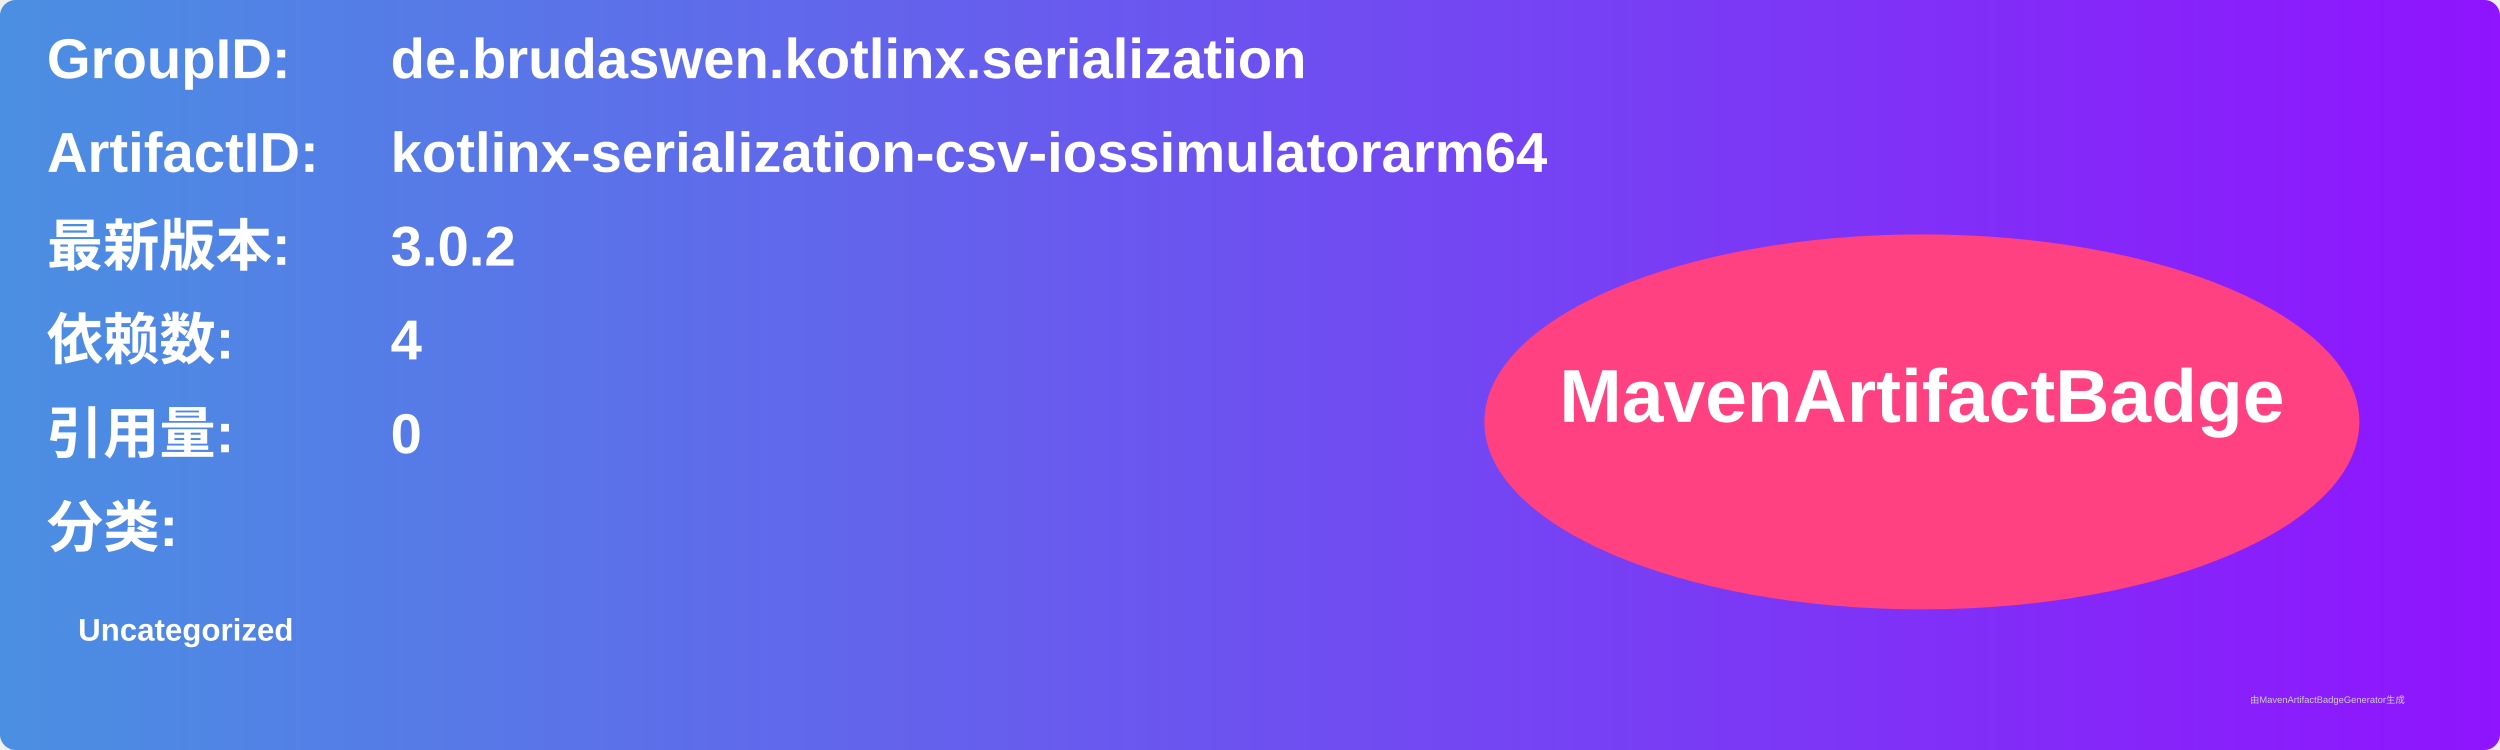
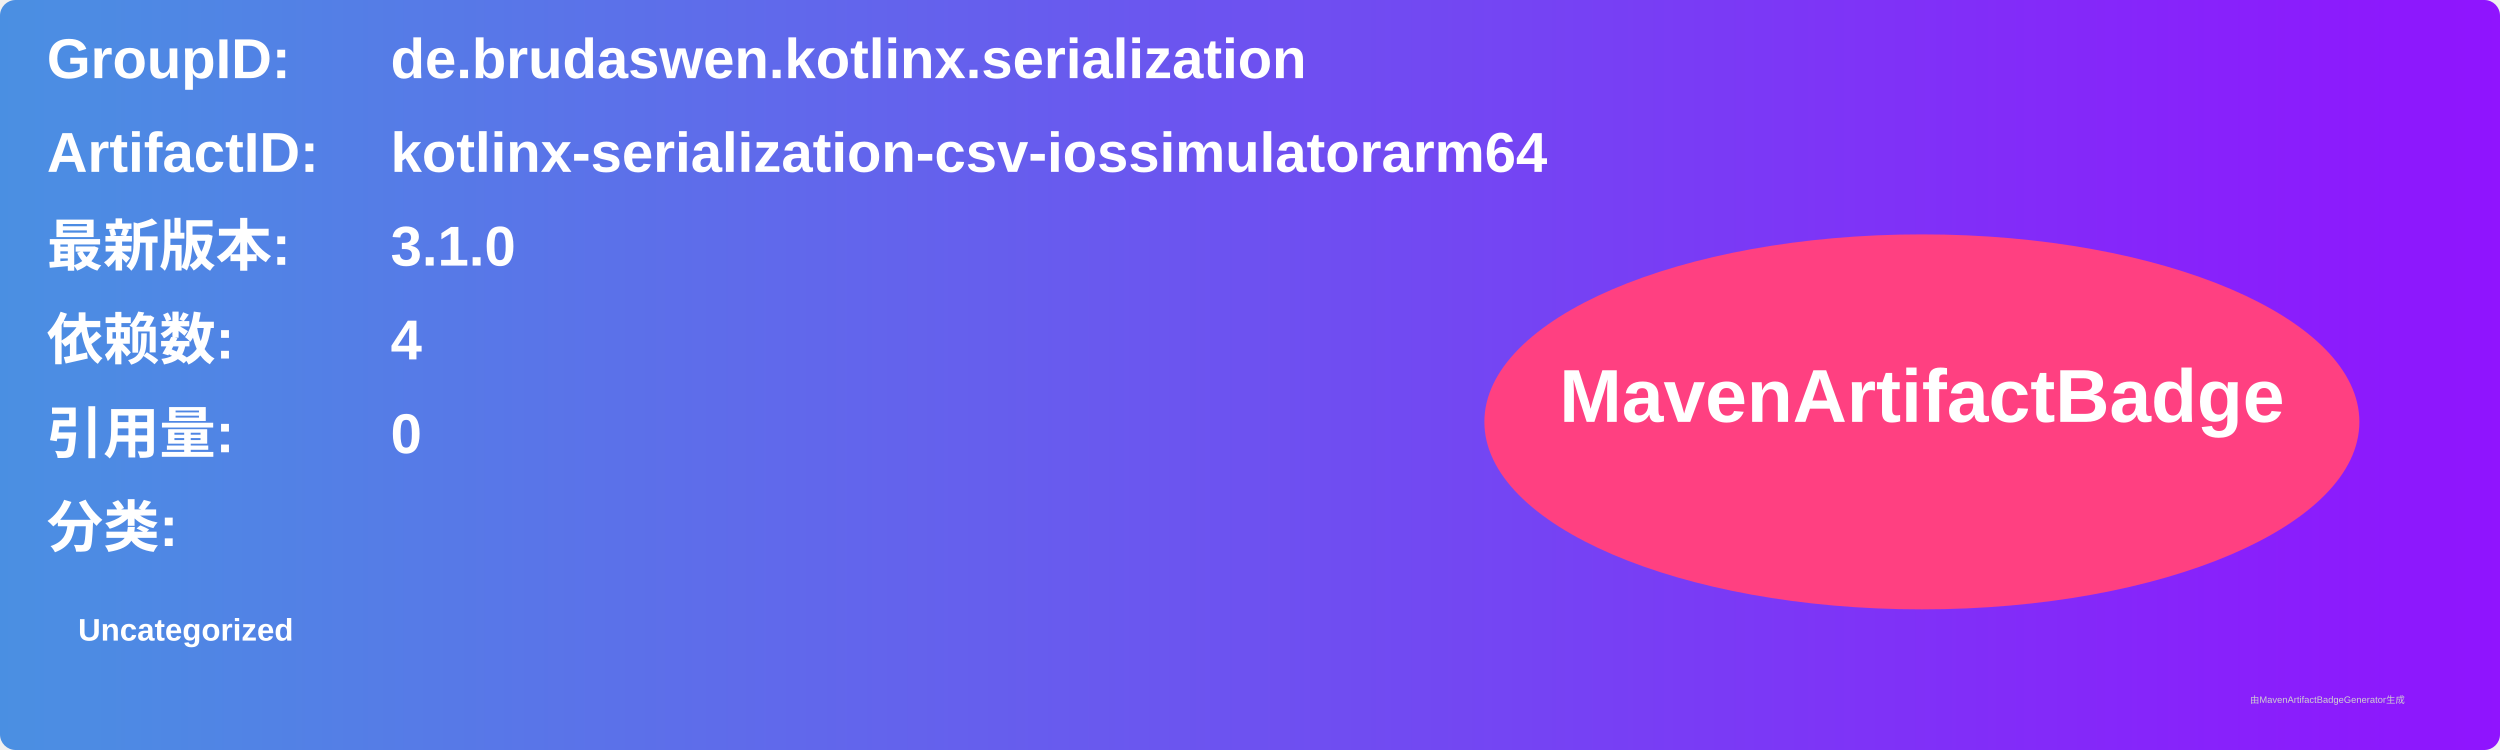
<svg xmlns="http://www.w3.org/2000/svg" width="800" height="240" viewBox="0 0 800 240">
  <linearGradient id="grad" x1="0%" y1="0%" x2="100%" y2="0%">
    <stop offset="0%" stop-color="#4a90e2" />
    <stop offset="100%" stop-color="#9013fe" />
  </linearGradient>
  <rect width="100%" height="100%" rx="5" ry="5" fill="url(#grad)" />
  <g transform="translate(15, 15)">
    <text x="0" y="10" font-family="Arial" font-size="18" fill="white" font-weight="bold" width="260">GroupID:</text>
    <text x="110" y="10" font-family="Arial" font-size="18" fill="white" font-weight="bold" width="460">de.brudaswen.kotlinx.serialization</text>
    <text x="0" y="40" font-family="Arial" font-size="18" fill="white" font-weight="bold" width="260">ArtifactID:</text>
    <text x="110" y="40" font-family="Arial" font-size="18" fill="white" font-weight="bold" width="460">kotlinx-serialization-csv-iossimulatorarm64</text>
    <text x="0" y="70" font-family="Arial" font-size="18" fill="white" font-weight="bold">最新版本:</text>
    <text x="110" y="70" font-family="Arial" font-size="18" fill="white" font-weight="bold">
-       <tspan font-weight="bold">3.0.2</tspan>
+       <tspan font-weight="bold">3.1.0</tspan>
    </text>
    <text x="0" y="100" font-family="Arial" font-size="18" fill="white" font-weight="bold">依赖数: </text>
    <text x="110" y="100" font-family="Arial" font-size="18" fill="white">
      <tspan font-weight="bold">4</tspan>
    </text>
    <text x="0" y="130" font-family="Arial" font-size="18" fill="white" font-weight="bold">引用量: </text>
    <text x="110" y="130" font-family="Arial" font-size="18" fill="white">
      <tspan font-weight="bold">0</tspan>
    </text>
    <text x="0" y="160" font-family="Arial" font-size="18" fill="white" font-weight="bold">分类:</text>
    <text x="10" y="190" font-family="Arial" font-size="10" fill="white">
      <tspan font-weight="bold">Uncategorized</tspan>
    </text>
    <ellipse cx="600" cy="120" rx="140" ry="60" fill="#ff4081" />
    <text x="600" y="120" text-anchor="middle" font-family="Arial" font-size="24" fill="white" font-weight="bold">MavenArtifactBadge</text>
  </g>
  <text x="720" y="225" font-family="Arial" font-size="3" fill="#d0d0d0">由MavenArtifactBadgeGenerator生成</text>
</svg>
